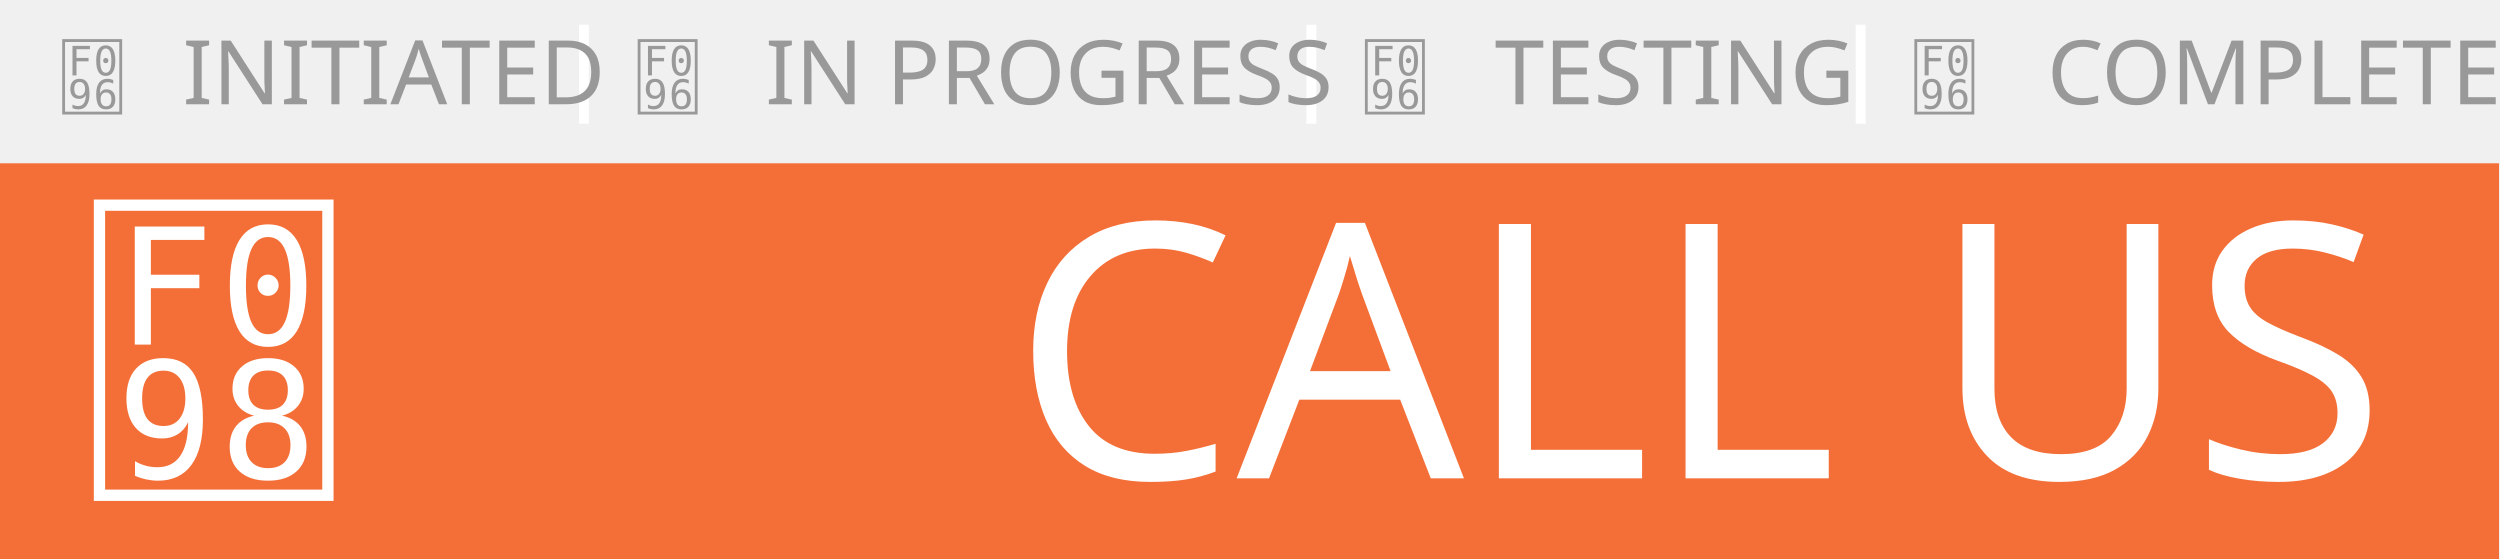
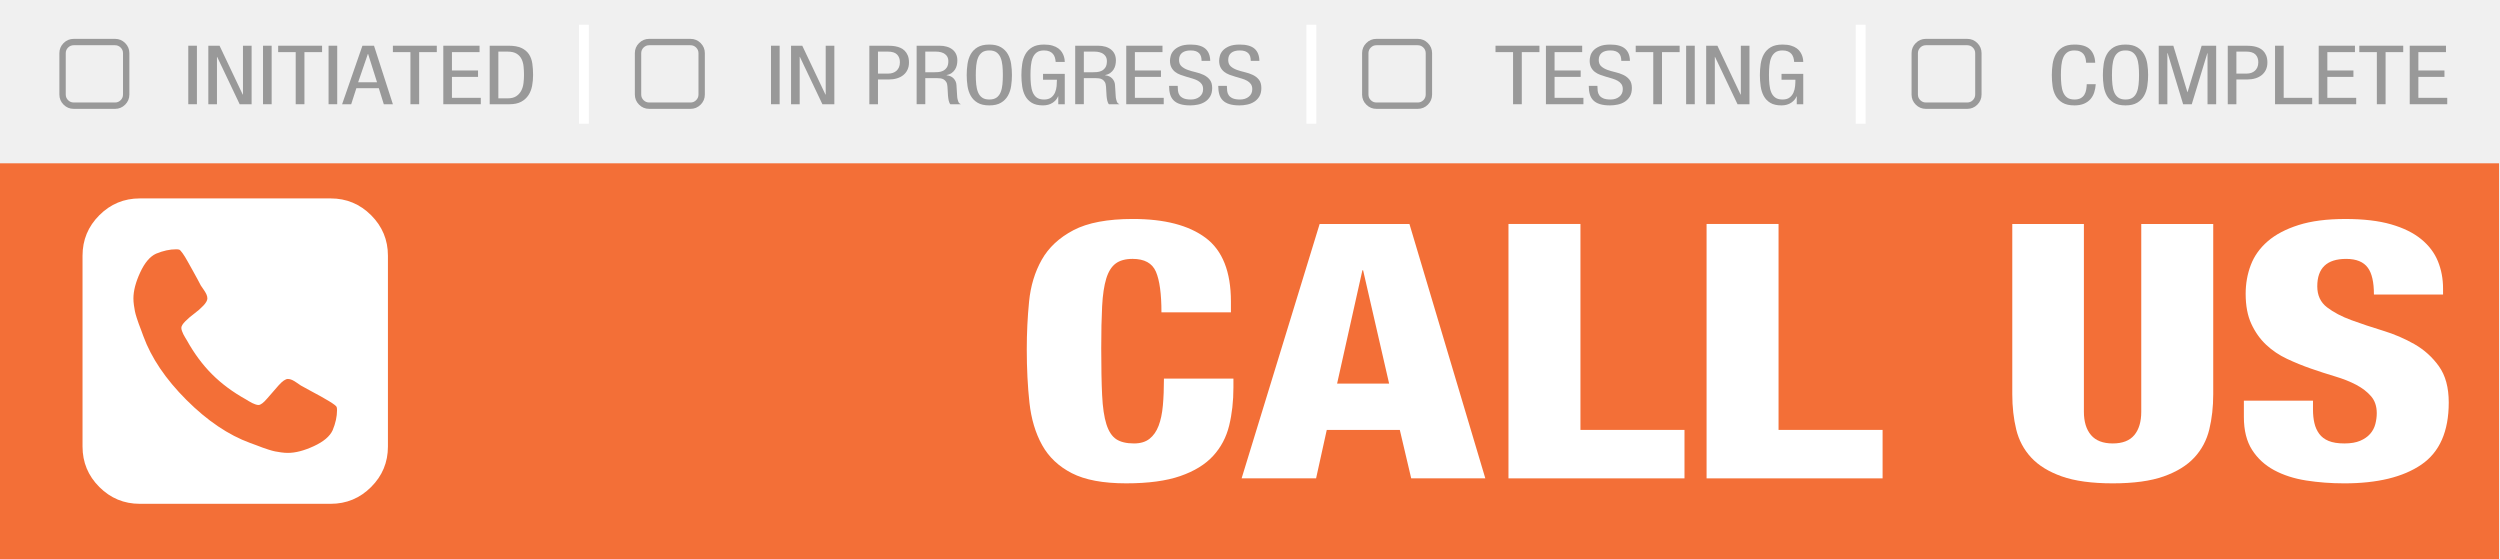
<svg xmlns="http://www.w3.org/2000/svg" version="1.1" id="Layer_1" x="0px" y="0px" width="505.197px" height="112.795px" viewBox="0 0 505.197 112.795" enable-background="new 0 0 505.197 112.795" xml:space="preserve">
-   <font horiz-adv-x="1000">
-     <font-face font-family="Tekvetica-Regular" units-per-em="1000" underline-position="-75" underline-thickness="50" />
-     <missing-glyph horiz-adv-x="265" />
-     <glyph unicode=" " horiz-adv-x="265" />
-     <glyph unicode="A" horiz-adv-x="552" d="M171,247l212,0l-100,317l-3,0M219,657l130,0l212,-657l-102,0l-56,180l-252,0l-58,-180l-102,0z" />
-     <glyph unicode="C" horiz-adv-x="573" d="M546,225C544,194 539,164 530,135C521,106 507,81 488,59C469,37 445,20 416,7C386,-6 350,-13 307,-13C251,-13 206,-3 173,17C140,37 114,63 96,96C78,128 66,164 61,205C56,246 53,287 53,328C53,369 56,411 62,452C68,493 80,529 98,562C116,594 142,620 175,640C208,660 252,670 307,670C388,670 446,652 482,616C518,580 537,530 540,466l-102,0C437,485 435,502 431,519C426,536 419,550 409,563C399,576 386,586 369,593C352,600 332,604 307,604C273,604 246,597 226,582C206,567 191,548 181,523C170,498 163,468 160,435C157,402 155,366 155,328C155,290 157,254 160,221C163,188 170,159 181,134C191,109 206,89 226,75C246,60 273,53 307,53C336,53 360,58 378,69C396,79 410,92 420,109C429,126 436,144 439,165C442,185 444,205 445,225z" />
-     <glyph unicode="D" horiz-adv-x="614" d="M74,657l211,0C346,657 395,648 432,631C468,614 496,590 515,561C534,531 547,496 553,456C558,416 561,373 561,328C561,287 557,246 550,207C543,168 529,133 509,102C489,71 462,47 428,28C393,9 349,0 295,0l-221,0M171,66l102,0C315,66 348,74 373,91C397,107 416,128 429,153C442,178 450,207 454,238C457,269 459,299 459,328C459,359 458,391 455,422C452,453 444,482 432,507C420,532 402,552 377,568C352,583 317,591 273,591l-102,0z" />
-     <glyph unicode="E" horiz-adv-x="511" d="M64,657l407,0l0,-72l-310,0l0,-206l293,0l0,-72l-293,0l0,-235l324,0l0,-72l-421,0z" />
-     <glyph unicode="G" horiz-adv-x="593" d="M438,475C437,492 434,509 429,525C424,540 417,554 407,566C397,577 384,587 368,594C351,601 331,604 307,604C273,604 246,597 226,582C206,567 191,548 181,523C170,498 163,468 160,435C157,402 155,366 155,328C155,290 157,254 160,221C163,188 170,159 181,134C191,109 206,89 226,75C246,60 273,53 307,53C341,53 368,61 387,76C406,91 421,109 431,132C440,154 446,178 449,204C451,229 452,253 452,275l-156,0l0,66l244,0l0,-341l-73,0l0,89l-2,0C454,61 434,37 405,17C375,-3 338,-13 295,-13C244,-13 202,-3 171,16C139,35 114,60 97,92C80,123 68,160 62,201C56,242 53,284 53,328C53,369 56,411 62,452C68,493 80,529 98,562C116,594 142,620 175,640C208,660 252,670 307,670C344,670 376,666 403,658C429,650 451,640 468,627C485,614 498,600 508,585C517,570 524,555 529,541C534,526 537,513 538,501C539,489 540,480 540,475z" />
-     <glyph unicode="I" horiz-adv-x="225" d="M64,657l97,0l0,-657l-97,0z" />
-     <glyph unicode="L" horiz-adv-x="490" d="M64,657l97,0l0,-585l320,0l0,-72l-417,0z" />
-     <glyph unicode="M" horiz-adv-x="777" d="M66,657l164,0l158,-521l2,0l158,521l163,0l0,-657l-97,0l0,574l-2,0l-175,-574l-97,0l-174,574l-3,0l0,-574l-97,0z" />
-     <glyph unicode="N" horiz-adv-x="614" d="M64,657l126,0l260,-548l3,0l0,548l97,0l0,-657l-134,0l-253,532l-2,0l0,-532l-97,0z" />
-     <glyph unicode="O" horiz-adv-x="614" d="M307,604C273,604 246,597 226,582C206,567 191,548 181,523C170,498 163,468 160,435C157,402 155,366 155,328C155,290 157,254 160,221C163,188 170,159 181,134C191,109 206,89 226,75C246,60 273,53 307,53C341,53 368,60 388,75C408,89 423,109 434,134C444,159 451,188 454,221C457,254 459,290 459,328C459,366 457,402 454,435C451,468 444,498 434,523C423,548 408,567 388,582C368,597 341,604 307,604M307,670C361,670 405,660 438,640C471,620 497,594 516,562C534,529 546,493 552,452C558,411 561,369 561,328C561,287 558,246 552,205C546,164 534,128 516,96C497,63 471,37 438,17C405,-3 361,-13 307,-13C252,-13 208,-3 175,17C142,37 116,63 98,96C80,128 68,164 62,205C56,246 53,287 53,328C53,369 56,411 62,452C68,493 80,529 98,562C116,594 142,620 175,640C208,660 252,670 307,670z" />
-     <glyph unicode="P" horiz-adv-x="531" d="M161,344l116,0C295,344 312,347 328,352C343,357 357,365 369,376C380,386 390,399 397,415C404,431 407,450 407,472C407,508 396,537 375,559C354,580 319,591 270,591l-109,0M64,657l201,0C276,657 290,657 307,656C323,655 340,653 359,650C377,647 395,641 413,634C430,626 446,615 461,601C475,587 487,569 496,548C505,526 509,499 509,468C509,437 503,410 492,387C481,363 465,343 445,327C425,311 401,299 374,291C346,282 315,278 282,278l-121,0l0,-278l-97,0z" />
-     <glyph unicode="R" horiz-adv-x="573" d="M161,359l96,0C272,359 288,360 307,361C326,362 343,367 360,375C377,383 391,396 403,413C414,430 420,454 420,486C420,518 408,544 383,563C358,582 323,591 277,591l-116,0M64,657l255,0C382,657 431,643 467,614C503,585 521,544 521,492C521,474 519,456 515,439C511,421 504,405 495,390C485,375 472,362 457,351C442,340 423,332 400,327l0,-2C434,322 461,310 480,289C499,268 510,243 511,215l7,-112C519,85 520,70 523,58C526,46 529,36 532,29C535,21 539,15 544,11C549,6 554,3 560,0l-117,0C439,3 435,9 432,16C429,23 426,32 424,41C422,50 420,59 419,69C418,78 417,87 416,95l-6,102C409,220 404,237 396,250C388,263 379,272 368,279C357,285 344,289 331,291C318,292 305,293 293,293l-132,0l0,-293l-97,0z" />
-     <glyph unicode="S" horiz-adv-x="552" d="M399,487C399,504 397,520 393,535C389,549 382,561 373,572C363,582 350,590 335,596C319,601 299,604 276,604C235,604 203,595 180,577C157,559 146,532 146,497C146,466 155,443 174,426C192,409 215,396 243,386C270,376 300,367 332,360C364,353 394,343 422,330C449,317 472,299 491,276C509,253 518,222 518,182C518,144 511,113 496,88C481,63 461,43 438,28C414,13 388,2 359,-4C330,-10 301,-13 273,-13C227,-13 189,-8 158,2C127,11 103,25 85,44C66,63 53,86 46,113C38,140 34,171 34,206l97,0C131,187 132,169 134,151C136,132 142,116 152,102C161,87 176,76 196,67C216,58 244,53 279,53C318,53 351,64 377,85C403,106 416,134 416,169C416,192 411,212 400,227C389,242 375,254 358,264C341,273 321,281 299,288C276,295 253,301 230,308C207,315 184,322 162,331C139,339 119,350 102,363C85,376 71,393 60,414C49,434 44,459 44,489C44,504 47,522 52,543C57,564 68,583 85,602C101,621 124,637 155,650C185,663 225,670 275,670C350,670 406,655 441,624C476,593 495,548 496,487z" />
-     <glyph unicode="T" horiz-adv-x="511" d="M304,0l-98,0l0,585l-197,0l0,72l493,0l0,-72l-198,0z" />
-   </font>
-   <font horiz-adv-x="1000">
-     <font-face font-family="Tekvetica-Heavy" units-per-em="1000" underline-position="-75" underline-thickness="50" />
-     <missing-glyph horiz-adv-x="614" d="M266,117l0,67l68,0l0,-67M270,234l-2,17C268,270 269,286 272,299C274,312 278,323 283,332C288,341 296,350 305,360C314,369 325,380 338,391C351,401 361,410 369,418C377,425 383,432 388,439C392,445 395,451 396,457C397,462 398,468 398,474C398,498 389,518 371,535C353,551 332,559 307,559C282,559 261,552 243,537C225,522 214,498 209,464l-60,8C154,519 172,554 202,576C231,598 268,609 311,609C332,609 352,606 370,600C388,593 404,584 417,573C430,562 441,548 449,532C456,516 460,498 460,478C460,467 459,457 457,448C455,439 451,429 446,420C440,410 432,400 422,391C412,381 399,370 384,358C354,336 337,319 332,306C330,299 328,290 327,278C326,266 325,251 325,234M554,50l0,617l-494,0l0,-617M614,718l0,-718l-614,0l0,718z" />
-     <glyph unicode=" " horiz-adv-x="312" />
-     <glyph unicode="A" horiz-adv-x="689" d="M221,714l252,0l213,-714l-208,0l-32,136l-205,0l-30,-136l-209,0M343,584l-2,0l-71,-318l146,0z" />
-     <glyph unicode="C" horiz-adv-x="644" d="M421,466C421,518 416,556 406,580C395,604 373,616 340,616C320,616 304,612 293,603C281,594 272,580 266,561C260,541 256,515 255,483C253,451 252,412 252,365C252,312 253,268 255,234C256,199 260,172 267,152C273,132 282,118 294,110C306,102 323,98 344,98C362,98 377,102 388,111C399,120 407,132 413,148C419,163 423,182 425,205C427,227 428,252 428,280l195,0l0,-25C623,216 619,181 611,148C603,115 588,87 566,63C544,39 513,20 474,7C435,-7 384,-14 322,-14C257,-14 207,-4 170,15C133,34 105,60 86,94C67,127 56,167 51,213C46,258 43,308 43,362C43,408 45,453 50,497C54,540 66,579 85,614C104,648 134,676 174,697C214,718 270,728 341,728C430,728 498,710 545,675C592,640 616,580 616,496l0,-30z" />
-     <glyph unicode="L" horiz-adv-x="556" d="M62,714l202,0l0,-578l292,0l0,-136l-494,0z" />
-     <glyph unicode="S" horiz-adv-x="644" d="M229,218l0,-25C229,179 230,166 233,155C236,144 240,134 247,125C253,116 262,110 273,105C284,100 299,98 317,98C335,98 350,101 362,106C373,111 383,117 390,125C397,133 401,142 404,153C407,163 408,173 408,183C408,202 403,218 392,231C381,243 368,254 351,263C334,272 314,279 292,286C269,293 247,300 224,308C201,316 178,325 156,336C134,346 115,359 98,375C81,391 67,411 56,434C45,457 40,485 40,518C40,547 45,574 55,599C64,624 80,647 102,666C124,685 153,700 189,711C224,722 268,728 320,728C371,728 413,723 448,713C483,703 511,689 533,672C554,654 570,633 580,610C589,586 594,560 594,533l0,-17l-194,0C400,551 394,576 383,591C371,608 351,616 322,616C268,616 241,590 241,539C241,514 250,494 269,480C287,466 310,454 337,444C364,434 394,424 426,415C457,405 487,392 514,377C541,361 564,340 583,315C601,289 610,255 610,213C610,132 584,74 533,39C482,4 410,-14 317,-14C280,-14 244,-11 210,-6C176,-1 146,9 120,23C94,37 73,56 58,80C43,104 35,135 35,172l0,46z" />
-     <glyph unicode="U" horiz-adv-x="667" d="M616,236C616,201 612,168 605,138C598,107 584,81 563,59C542,36 514,19 477,6C440,-7 393,-14 334,-14C275,-14 228,-7 191,6C154,19 126,36 105,59C84,81 70,107 63,138C56,168 52,201 52,236l0,478l201,0l0,-527C253,159 260,137 273,122C286,106 307,98 334,98C361,98 382,106 395,122C408,137 414,159 414,187l0,527l202,0z" />
-   </font>
-   <font horiz-adv-x="1792">
-     <font-face font-family="FontAwesome" units-per-em="1792" underline-position="-134" underline-thickness="90" />
-     <missing-glyph horiz-adv-x="896" d="M224,112l448,0l0,1312l-448,0M112,0l0,1536l672,0l0,-1536z" />
-     <glyph unicode=" " horiz-adv-x="448" />
-     <glyph unicode="" horiz-adv-x="1664" d="M1120,1280l-832,0C244,1280 206,1264 175,1233C144,1202 128,1164 128,1120l0,-832C128,244 144,206 175,175C206,144 244,128 288,128l832,0C1164,128 1202,144 1233,175C1264,206 1280,244 1280,288l0,832C1280,1164 1264,1202 1233,1233C1202,1264 1164,1280 1120,1280M1408,1120l0,-832C1408,209 1380,141 1324,85C1267,28 1199,0 1120,0l-832,0C209,0 141,28 85,85C28,141 0,209 0,288l0,832C0,1199 28,1267 85,1324C141,1380 209,1408 288,1408l832,0C1199,1408 1267,1380 1324,1324C1380,1267 1408,1199 1408,1120z" />
-     <glyph unicode="" horiz-adv-x="1536" d="M1280,343C1280,350 1279,356 1278,359C1276,364 1263,374 1240,389C1216,403 1186,419 1151,438l-53,29C1095,469 1088,473 1079,480C1070,487 1061,492 1054,495C1047,498 1040,500 1033,500C1021,500 1005,489 986,468C967,446 948,424 929,402C910,380 896,369 885,369C880,369 875,370 869,373C862,375 857,377 853,379C849,381 843,384 836,389C829,393 824,396 822,397C756,434 699,476 652,524C604,571 562,628 525,694C524,696 521,701 517,708C512,715 509,721 507,725C505,729 503,734 501,741C498,747 497,752 497,757C497,766 504,777 518,791C531,804 546,817 563,829C579,841 594,854 608,869C621,883 628,895 628,905C628,912 626,919 623,926C620,933 615,942 608,951C601,960 597,967 595,970C593,974 588,984 580,999C572,1014 564,1029 555,1044C546,1059 538,1075 529,1092C520,1108 511,1121 504,1132C496,1143 490,1149 487,1150C484,1151 478,1152 471,1152C439,1152 405,1145 370,1130C339,1116 313,1085 290,1036C267,987 256,943 256,905C256,894 257,883 259,871C260,859 262,849 264,841C265,832 268,821 273,808C277,794 280,784 283,778C285,772 289,761 295,745C301,729 305,719 306,715C346,606 418,499 523,395C627,290 734,218 843,178C847,177 857,173 873,167C889,161 900,157 906,155C912,152 922,149 936,145C949,140 960,137 969,136C977,134 987,132 999,131C1011,129 1022,128 1033,128C1071,128 1115,139 1164,162C1213,185 1244,211 1258,242C1273,277 1280,311 1280,343M1536,1120l0,-960C1536,81 1508,13 1452,-43C1395,-100 1327,-128 1248,-128l-960,0C209,-128 141,-100 85,-43C28,13 0,81 0,160l0,960C0,1199 28,1267 85,1324C141,1380 209,1408 288,1408l960,0C1327,1408 1395,1380 1452,1324C1508,1267 1536,1199 1536,1120z" />
-   </font>
  <rect y="33" fill="#F36F37" width="505" height="80" />
-   <line fill="#999999" stroke="#FFFFFF" stroke-width="2" stroke-miterlimit="10" x1="118" y1="25" x2="118" y2="5" />
-   <line fill="#999999" stroke="#FFFFFF" stroke-width="2" stroke-miterlimit="10" x1="265" y1="25" x2="265" y2="5" />
-   <line fill="#999999" stroke="#FFFFFF" stroke-width="2" stroke-miterlimit="10" x1="376" y1="25" x2="376" y2="5" />
-   <text transform="matrix(1 0 0 1 36.8965 21.0645)" fill="#999999" font-family="'Tekvetica-Regular'" font-size="18">INITIATED</text>
-   <text transform="matrix(1 0 0 1 154.6528 21.0645)" fill="#999999" font-family="'Tekvetica-Regular'" font-size="18">IN PROGRESS</text>
-   <text transform="matrix(1 0 0 1 302.0508 21.0645)" fill="#999999" font-family="'Tekvetica-Regular'" font-size="18">TESTING</text>
-   <text transform="matrix(1 0 0 1 413.6777 21.0645)" fill="#999999" font-family="'Tekvetica-Regular'" font-size="18">COMPLETE</text>
-   <text transform="matrix(1 0 0 1 12.0005 21.9971)" fill="#999999" font-family="'FontAwesome'" font-size="18"></text>
-   <text transform="matrix(1 0 0 1 128.2915 21.9971)" fill="#999999" font-family="'FontAwesome'" font-size="18"></text>
-   <text transform="matrix(1 0 0 1 275.25 21.9971)" fill="#999999" font-family="'FontAwesome'" font-size="18"></text>
-   <text transform="matrix(1 0 0 1 386.2861 21.9971)" fill="#999999" font-family="'FontAwesome'" font-size="18"></text>
-   <text transform="matrix(1 0 0 1 16.6782 96.667)">
-     <tspan x="0" y="0" fill="#FFFFFF" font-family="'FontAwesome'" font-size="72">       </tspan>
-     <tspan x="187.713" y="0" fill="#FFFFFF" font-family="'Tekvetica-Heavy'" font-size="72">CALL US</tspan>
-   </text>
+   <line fill="none" stroke="#FFFFFF" stroke-width="2" stroke-miterlimit="10" x1="118" y1="25" x2="118" y2="5" />
+   <line fill="none" stroke="#FFFFFF" stroke-width="2" stroke-miterlimit="10" x1="265" y1="25" x2="265" y2="5" />
+   <line fill="none" stroke="#FFFFFF" stroke-width="2" stroke-miterlimit="10" x1="376" y1="25" x2="376" y2="5" />
+   <g enable-background="new    ">
+     <path fill="#999999" d="M38.048,9.238h1.746v11.826h-1.746V9.238z" />
+     <path fill="#999999" d="M42.098,9.238h2.268l4.68,9.864H49.1V9.238h1.746v11.826h-2.412l-4.554-9.576h-0.036v9.576h-1.746V9.238z" />
+     <path fill="#999999" d="M53.15,9.238h1.746v11.826H53.15V9.238z" />
+     <path fill="#999999" d="M61.521,21.064h-1.764v-10.53H56.21V9.238h8.874v1.296h-3.564V21.064z" />
+     <path fill="#999999" d="M66.398,9.238h1.746v11.826h-1.746V9.238z" />
+     <path fill="#999999" d="M73.238,9.238h2.34l3.815,11.826h-1.836l-1.008-3.24h-4.536l-1.044,3.24h-1.836L73.238,9.238z    M72.374,16.618h3.815l-1.8-5.706h-0.054L72.374,16.618z" />
+     <path fill="#999999" d="M84.703,21.064h-1.764v-10.53h-3.546V9.238h8.874v1.296h-3.564V21.064z" />
+     <path fill="#999999" d="M89.582,9.238h7.325v1.296h-5.579v3.708h5.273v1.296h-5.273v4.23h5.832v1.296h-7.578V9.238z" />
+     <path fill="#999999" d="M98.959,9.238h3.798c1.104,0,1.983,0.156,2.637,0.468c0.654,0.312,1.155,0.735,1.503,1.27   c0.349,0.534,0.573,1.161,0.676,1.881c0.102,0.72,0.152,1.488,0.152,2.304c0,0.744-0.065,1.471-0.197,2.179   c-0.133,0.708-0.378,1.338-0.738,1.89s-0.85,0.996-1.467,1.332c-0.618,0.336-1.413,0.504-2.386,0.504h-3.978V9.238z    M100.705,19.876h1.836c0.756,0,1.353-0.146,1.791-0.44c0.438-0.294,0.773-0.669,1.008-1.125s0.384-0.963,0.45-1.521   c0.065-0.558,0.099-1.101,0.099-1.629c0-0.563-0.026-1.128-0.081-1.691c-0.054-0.564-0.188-1.071-0.404-1.521   c-0.217-0.45-0.55-0.815-0.999-1.098c-0.45-0.282-1.071-0.423-1.863-0.423h-1.836V19.876z" />
+   </g>
+   <g enable-background="new    ">
+     <path fill="#999999" d="M155.804,9.238h1.746v11.826h-1.746V9.238z" />
+     <path fill="#999999" d="M159.854,9.238h2.268l4.68,9.864h0.054V9.238h1.746v11.826h-2.412l-4.554-9.576H161.6v9.576h-1.746V9.238z" />
+     <path fill="#999999" d="M175.676,9.238h3.618c0.204,0,0.453,0.007,0.747,0.019c0.294,0.012,0.606,0.048,0.936,0.107   c0.33,0.061,0.654,0.159,0.972,0.297c0.318,0.139,0.606,0.333,0.864,0.585c0.258,0.252,0.468,0.573,0.63,0.963   c0.162,0.391,0.243,0.867,0.243,1.432c0,0.552-0.102,1.041-0.306,1.467s-0.486,0.783-0.846,1.071   c-0.36,0.288-0.789,0.507-1.287,0.657c-0.498,0.149-1.047,0.225-1.647,0.225h-2.178v5.004h-1.746V9.238z M177.422,14.872h2.088   c0.324,0,0.627-0.048,0.909-0.144c0.282-0.096,0.528-0.237,0.738-0.423c0.21-0.187,0.378-0.423,0.504-0.711s0.189-0.63,0.189-1.026   c0-0.647-0.192-1.167-0.576-1.557c-0.384-0.39-1.014-0.585-1.89-0.585h-1.962V14.872z" />
+     <path fill="#999999" d="M185.234,9.238h4.59c1.128,0,2.016,0.261,2.664,0.783c0.647,0.521,0.972,1.251,0.972,2.187   c0,0.324-0.036,0.646-0.108,0.964c-0.071,0.317-0.194,0.611-0.368,0.882c-0.175,0.27-0.399,0.504-0.676,0.702   c-0.275,0.197-0.618,0.339-1.025,0.423v0.036c0.611,0.06,1.092,0.278,1.439,0.656c0.349,0.378,0.534,0.819,0.559,1.323l0.126,2.017   c0.012,0.323,0.042,0.594,0.09,0.81s0.102,0.394,0.162,0.531c0.06,0.138,0.132,0.246,0.216,0.323   c0.084,0.079,0.18,0.142,0.288,0.189h-2.106c-0.071-0.06-0.138-0.156-0.197-0.288c-0.061-0.132-0.108-0.279-0.145-0.44   c-0.036-0.162-0.066-0.33-0.09-0.505c-0.024-0.174-0.042-0.333-0.054-0.477l-0.108-1.836c-0.024-0.408-0.107-0.726-0.252-0.954   c-0.144-0.228-0.314-0.398-0.513-0.513s-0.417-0.187-0.657-0.216c-0.24-0.03-0.468-0.046-0.684-0.046h-2.376v5.274h-1.747V9.238z    M186.98,14.603h1.728c0.264,0,0.563-0.012,0.9-0.036c0.335-0.023,0.653-0.108,0.954-0.252c0.3-0.144,0.555-0.369,0.765-0.675   c0.21-0.307,0.314-0.747,0.314-1.323s-0.222-1.035-0.666-1.377c-0.443-0.342-1.079-0.513-1.907-0.513h-2.088V14.603z" />
+     <path fill="#999999" d="M199.922,9.005c0.972,0,1.758,0.18,2.357,0.54c0.601,0.359,1.065,0.831,1.396,1.412   c0.33,0.583,0.549,1.242,0.656,1.98c0.108,0.738,0.162,1.479,0.162,2.223c0,0.744-0.054,1.482-0.162,2.214   c-0.107,0.732-0.326,1.39-0.656,1.972s-0.795,1.053-1.396,1.413c-0.6,0.359-1.386,0.54-2.357,0.54c-0.984,0-1.776-0.181-2.376-0.54   c-0.601-0.36-1.062-0.831-1.387-1.413c-0.323-0.582-0.54-1.239-0.647-1.972c-0.108-0.731-0.162-1.47-0.162-2.214   c0-0.743,0.054-1.484,0.162-2.223c0.107-0.738,0.324-1.397,0.647-1.98c0.324-0.581,0.786-1.053,1.387-1.412   C198.146,9.185,198.938,9.005,199.922,9.005z M199.922,10.192c-0.612,0-1.099,0.132-1.458,0.396c-0.36,0.264-0.634,0.62-0.819,1.07   c-0.187,0.45-0.31,0.976-0.369,1.575c-0.061,0.601-0.09,1.242-0.09,1.926c0,0.685,0.029,1.326,0.09,1.927   c0.06,0.6,0.183,1.125,0.369,1.574c0.186,0.45,0.459,0.805,0.819,1.062c0.359,0.258,0.846,0.387,1.458,0.387   c0.611,0,1.098-0.129,1.458-0.387c0.359-0.258,0.633-0.612,0.818-1.062c0.187-0.449,0.309-0.975,0.369-1.574   c0.06-0.601,0.09-1.242,0.09-1.927c0-0.684-0.03-1.325-0.09-1.926c-0.061-0.6-0.183-1.125-0.369-1.575   c-0.186-0.45-0.459-0.807-0.818-1.07C201.02,10.324,200.533,10.192,199.922,10.192z" />
+     <path fill="#999999" d="M213.332,12.515c-0.024-0.312-0.078-0.609-0.162-0.892c-0.084-0.281-0.216-0.527-0.396-0.737   s-0.417-0.378-0.711-0.504s-0.657-0.189-1.089-0.189c-0.612,0-1.099,0.132-1.458,0.396c-0.36,0.264-0.634,0.62-0.819,1.07   c-0.187,0.45-0.31,0.976-0.369,1.575c-0.061,0.601-0.09,1.242-0.09,1.926c0,0.685,0.029,1.326,0.09,1.927   c0.06,0.6,0.183,1.125,0.369,1.574c0.186,0.45,0.459,0.805,0.819,1.062c0.359,0.258,0.846,0.387,1.458,0.387   c0.611,0,1.092-0.135,1.439-0.405c0.348-0.27,0.609-0.605,0.783-1.008c0.174-0.401,0.282-0.834,0.324-1.296   s0.062-0.891,0.062-1.287h-2.808v-1.188h4.392v6.138h-1.313v-1.602h-0.036c-0.192,0.504-0.556,0.936-1.089,1.296   c-0.534,0.359-1.191,0.54-1.972,0.54c-0.924,0-1.671-0.171-2.24-0.514c-0.57-0.342-1.012-0.798-1.323-1.368   c-0.312-0.569-0.522-1.224-0.63-1.962c-0.108-0.737-0.162-1.503-0.162-2.295c0-0.743,0.054-1.484,0.162-2.223   c0.107-0.738,0.324-1.397,0.647-1.98c0.324-0.581,0.786-1.053,1.387-1.412c0.6-0.36,1.392-0.54,2.376-0.54   c0.672,0,1.244,0.071,1.719,0.216c0.474,0.144,0.864,0.33,1.17,0.558c0.306,0.229,0.546,0.48,0.72,0.756   c0.174,0.276,0.303,0.543,0.388,0.802c0.083,0.258,0.138,0.494,0.161,0.711c0.024,0.216,0.036,0.372,0.036,0.468H213.332z" />
+     <path fill="#999999" d="M217.274,9.238h4.59c1.128,0,2.016,0.261,2.664,0.783c0.647,0.521,0.972,1.251,0.972,2.187   c0,0.324-0.036,0.646-0.108,0.964c-0.071,0.317-0.194,0.611-0.368,0.882c-0.175,0.27-0.399,0.504-0.676,0.702   c-0.275,0.197-0.618,0.339-1.025,0.423v0.036c0.611,0.06,1.092,0.278,1.439,0.656c0.349,0.378,0.534,0.819,0.559,1.323l0.126,2.017   c0.012,0.323,0.042,0.594,0.09,0.81s0.102,0.394,0.162,0.531c0.06,0.138,0.132,0.246,0.216,0.323   c0.084,0.079,0.18,0.142,0.288,0.189h-2.106c-0.071-0.06-0.138-0.156-0.197-0.288c-0.061-0.132-0.108-0.279-0.145-0.44   c-0.036-0.162-0.066-0.33-0.09-0.505c-0.024-0.174-0.042-0.333-0.054-0.477l-0.108-1.836c-0.024-0.408-0.107-0.726-0.252-0.954   c-0.144-0.228-0.314-0.398-0.513-0.513s-0.417-0.187-0.657-0.216c-0.24-0.03-0.468-0.046-0.684-0.046h-2.376v5.274h-1.746V9.238z    M219.021,14.603h1.728c0.264,0,0.563-0.012,0.9-0.036c0.335-0.023,0.653-0.108,0.954-0.252c0.3-0.144,0.555-0.369,0.765-0.675   c0.21-0.307,0.314-0.747,0.314-1.323s-0.222-1.035-0.666-1.377c-0.443-0.342-1.079-0.513-1.907-0.513h-2.088V14.603z" />
+     <path fill="#999999" d="M227.588,9.238h7.325v1.296h-5.579v3.708h5.273v1.296h-5.273v4.23h5.832v1.296h-7.578V9.238z" />
+     <path fill="#999999" d="M242.815,12.299c0-0.312-0.035-0.598-0.107-0.855s-0.195-0.479-0.369-0.666   c-0.174-0.186-0.402-0.33-0.684-0.432c-0.282-0.103-0.634-0.153-1.054-0.153c-0.744,0-1.32,0.162-1.728,0.486   c-0.408,0.324-0.612,0.804-0.612,1.439c0,0.553,0.165,0.979,0.495,1.278s0.744,0.54,1.242,0.72c0.498,0.181,1.035,0.336,1.61,0.468   c0.576,0.133,1.113,0.315,1.611,0.55c0.498,0.233,0.912,0.555,1.242,0.963s0.495,0.972,0.495,1.691   c0,0.685-0.135,1.251-0.405,1.701c-0.27,0.45-0.618,0.811-1.044,1.08c-0.426,0.271-0.9,0.459-1.422,0.567   c-0.522,0.107-1.035,0.162-1.539,0.162c-0.828,0-1.519-0.088-2.07-0.262s-0.993-0.429-1.322-0.765   c-0.331-0.336-0.564-0.747-0.702-1.233c-0.139-0.485-0.207-1.047-0.207-1.683h1.746c0,0.336,0.018,0.669,0.054,0.999   s0.141,0.624,0.314,0.882c0.174,0.259,0.441,0.468,0.802,0.63c0.359,0.162,0.857,0.243,1.494,0.243   c0.707,0,1.296-0.188,1.764-0.567c0.468-0.378,0.702-0.885,0.702-1.521c0-0.42-0.097-0.765-0.288-1.035   c-0.192-0.27-0.444-0.492-0.756-0.666c-0.312-0.174-0.669-0.32-1.071-0.44s-0.813-0.24-1.233-0.36s-0.831-0.255-1.232-0.405   c-0.402-0.149-0.76-0.345-1.071-0.585c-0.312-0.239-0.564-0.543-0.756-0.909c-0.192-0.365-0.288-0.818-0.288-1.358   c0-0.264,0.048-0.585,0.144-0.963c0.097-0.378,0.291-0.735,0.586-1.071c0.293-0.336,0.713-0.624,1.26-0.864   c0.546-0.239,1.269-0.359,2.169-0.359c1.355,0,2.352,0.275,2.988,0.827c0.636,0.553,0.966,1.375,0.989,2.467H242.815z" />
+     <path fill="#999999" d="M252.751,12.299c0-0.312-0.035-0.598-0.107-0.855s-0.195-0.479-0.369-0.666   c-0.174-0.186-0.402-0.33-0.684-0.432c-0.282-0.103-0.634-0.153-1.054-0.153c-0.744,0-1.32,0.162-1.728,0.486   c-0.408,0.324-0.612,0.804-0.612,1.439c0,0.553,0.165,0.979,0.495,1.278s0.744,0.54,1.242,0.72c0.498,0.181,1.035,0.336,1.61,0.468   c0.576,0.133,1.113,0.315,1.611,0.55c0.498,0.233,0.912,0.555,1.242,0.963s0.495,0.972,0.495,1.691   c0,0.685-0.135,1.251-0.405,1.701c-0.27,0.45-0.618,0.811-1.044,1.08c-0.426,0.271-0.9,0.459-1.422,0.567   c-0.522,0.107-1.035,0.162-1.539,0.162c-0.828,0-1.519-0.088-2.07-0.262s-0.993-0.429-1.322-0.765   c-0.331-0.336-0.564-0.747-0.702-1.233c-0.139-0.485-0.207-1.047-0.207-1.683h1.746c0,0.336,0.018,0.669,0.054,0.999   s0.141,0.624,0.314,0.882c0.174,0.259,0.441,0.468,0.802,0.63c0.359,0.162,0.857,0.243,1.494,0.243   c0.707,0,1.296-0.188,1.764-0.567c0.468-0.378,0.702-0.885,0.702-1.521c0-0.42-0.097-0.765-0.288-1.035   c-0.192-0.27-0.444-0.492-0.756-0.666c-0.312-0.174-0.669-0.32-1.071-0.44s-0.813-0.24-1.233-0.36s-0.831-0.255-1.232-0.405   c-0.402-0.149-0.76-0.345-1.071-0.585c-0.312-0.239-0.564-0.543-0.756-0.909c-0.192-0.365-0.288-0.818-0.288-1.358   c0-0.264,0.048-0.585,0.144-0.963c0.097-0.378,0.291-0.735,0.586-1.071c0.293-0.336,0.713-0.624,1.26-0.864   c0.546-0.239,1.269-0.359,2.169-0.359c1.355,0,2.352,0.275,2.988,0.827c0.636,0.553,0.966,1.375,0.989,2.467H252.751z" />
+   </g>
+   <g enable-background="new    ">
+     <path fill="#999999" d="M307.522,21.064h-1.764v-10.53h-3.546V9.238h8.874v1.296h-3.564V21.064z" />
+     <path fill="#999999" d="M312.4,9.238h7.326v1.296h-5.58v3.708h5.274v1.296h-5.274v4.23h5.832v1.296H312.4V9.238z" />
+     <path fill="#999999" d="M327.628,12.299c0-0.312-0.035-0.598-0.107-0.855s-0.195-0.479-0.369-0.666   c-0.174-0.186-0.402-0.33-0.684-0.432c-0.283-0.103-0.634-0.153-1.054-0.153c-0.744,0-1.319,0.162-1.728,0.486   s-0.612,0.804-0.612,1.439c0,0.553,0.165,0.979,0.495,1.278s0.744,0.54,1.242,0.72c0.498,0.181,1.035,0.336,1.611,0.468   c0.575,0.133,1.112,0.315,1.61,0.55c0.498,0.233,0.912,0.555,1.242,0.963c0.329,0.408,0.495,0.972,0.495,1.691   c0,0.685-0.135,1.251-0.405,1.701s-0.618,0.811-1.044,1.08c-0.426,0.271-0.9,0.459-1.422,0.567   c-0.521,0.107-1.035,0.162-1.539,0.162c-0.828,0-1.518-0.088-2.07-0.262c-0.552-0.174-0.992-0.429-1.322-0.765   s-0.564-0.747-0.703-1.233c-0.138-0.485-0.207-1.047-0.207-1.683h1.746c0,0.336,0.019,0.669,0.055,0.999s0.141,0.624,0.314,0.882   c0.174,0.259,0.441,0.468,0.801,0.63c0.361,0.162,0.858,0.243,1.494,0.243c0.709,0,1.297-0.188,1.765-0.567   c0.468-0.378,0.702-0.885,0.702-1.521c0-0.42-0.097-0.765-0.288-1.035c-0.192-0.27-0.444-0.492-0.757-0.666   c-0.312-0.174-0.668-0.32-1.07-0.44s-0.812-0.24-1.232-0.36c-0.421-0.12-0.832-0.255-1.233-0.405   c-0.402-0.149-0.759-0.345-1.071-0.585c-0.312-0.239-0.564-0.543-0.756-0.909c-0.192-0.365-0.288-0.818-0.288-1.358   c0-0.264,0.048-0.585,0.144-0.963s0.291-0.735,0.586-1.071c0.293-0.336,0.713-0.624,1.26-0.864   c0.546-0.239,1.269-0.359,2.169-0.359c1.355,0,2.352,0.275,2.987,0.827c0.637,0.553,0.967,1.375,0.99,2.467H327.628z" />
+     <path fill="#999999" d="M335.854,21.064h-1.764v-10.53h-3.546V9.238h8.874v1.296h-3.564V21.064z" />
+     <path fill="#999999" d="M340.732,9.238h1.746v11.826h-1.746V9.238z" />
+     <path fill="#999999" d="M344.782,9.238h2.268l4.68,9.864h0.055V9.238h1.746v11.826h-2.412l-4.555-9.576h-0.035v9.576h-1.746V9.238z   " />
+     <path fill="#999999" d="M362.565,12.515c-0.024-0.312-0.078-0.609-0.162-0.892c-0.084-0.281-0.216-0.527-0.396-0.737   s-0.417-0.378-0.711-0.504s-0.657-0.189-1.089-0.189c-0.612,0-1.099,0.132-1.458,0.396c-0.36,0.264-0.634,0.62-0.819,1.07   c-0.187,0.45-0.31,0.976-0.369,1.575c-0.061,0.601-0.09,1.242-0.09,1.926c0,0.685,0.029,1.326,0.09,1.927   c0.06,0.6,0.183,1.125,0.369,1.574c0.186,0.45,0.459,0.805,0.819,1.062c0.359,0.258,0.846,0.387,1.458,0.387   c0.611,0,1.092-0.135,1.439-0.405c0.348-0.27,0.609-0.605,0.783-1.008c0.174-0.401,0.282-0.834,0.324-1.296   s0.062-0.891,0.062-1.287h-2.808v-1.188h4.392v6.138h-1.313v-1.602h-0.036c-0.192,0.504-0.556,0.936-1.089,1.296   c-0.534,0.359-1.191,0.54-1.972,0.54c-0.924,0-1.671-0.171-2.24-0.514c-0.57-0.342-1.012-0.798-1.323-1.368   c-0.312-0.569-0.522-1.224-0.63-1.962c-0.108-0.737-0.162-1.503-0.162-2.295c0-0.743,0.054-1.484,0.162-2.223   c0.107-0.738,0.324-1.397,0.647-1.98c0.324-0.581,0.786-1.053,1.387-1.412c0.6-0.36,1.392-0.54,2.376-0.54   c0.672,0,1.244,0.071,1.719,0.216c0.474,0.144,0.864,0.33,1.17,0.558c0.306,0.229,0.546,0.48,0.72,0.756   c0.174,0.276,0.303,0.543,0.388,0.802c0.083,0.258,0.138,0.494,0.161,0.711c0.024,0.216,0.036,0.372,0.036,0.468H362.565z" />
+   </g>
+   <g enable-background="new    ">
+     <path fill="#999999" d="M423.506,17.015c-0.036,0.564-0.136,1.104-0.298,1.62c-0.161,0.516-0.41,0.972-0.746,1.368   c-0.336,0.396-0.771,0.711-1.305,0.944c-0.535,0.234-1.186,0.352-1.953,0.352c-1.008,0-1.812-0.181-2.412-0.54   c-0.601-0.36-1.062-0.831-1.387-1.413s-0.533-1.239-0.629-1.972c-0.097-0.731-0.145-1.47-0.145-2.214   c0-0.743,0.054-1.484,0.162-2.223c0.107-0.738,0.324-1.397,0.648-1.98c0.323-0.581,0.785-1.053,1.385-1.412   c0.601-0.36,1.393-0.54,2.377-0.54c1.451,0,2.502,0.323,3.149,0.972c0.648,0.647,0.996,1.548,1.044,2.7h-1.836   c-0.012-0.336-0.057-0.654-0.135-0.954s-0.207-0.564-0.387-0.792s-0.42-0.408-0.721-0.54c-0.3-0.132-0.672-0.198-1.115-0.198   c-0.612,0-1.098,0.132-1.459,0.396c-0.359,0.264-0.633,0.62-0.818,1.07s-0.309,0.976-0.369,1.575   c-0.061,0.601-0.09,1.242-0.09,1.926c0,0.685,0.029,1.326,0.09,1.927c0.061,0.6,0.184,1.125,0.369,1.574   c0.186,0.45,0.459,0.805,0.818,1.062c0.361,0.258,0.847,0.387,1.459,0.387c0.527,0,0.953-0.093,1.277-0.279   c0.324-0.186,0.573-0.429,0.747-0.729s0.291-0.633,0.351-0.999c0.061-0.366,0.097-0.729,0.108-1.089H423.506z" />
+     <path fill="#999999" d="M429.518,9.005c0.972,0,1.758,0.18,2.358,0.54c0.6,0.359,1.064,0.831,1.395,1.412   c0.33,0.583,0.549,1.242,0.657,1.98s0.162,1.479,0.162,2.223c0,0.744-0.054,1.482-0.162,2.214c-0.108,0.732-0.327,1.39-0.657,1.972   s-0.795,1.053-1.395,1.413c-0.601,0.359-1.387,0.54-2.358,0.54c-0.983,0-1.776-0.181-2.376-0.54c-0.6-0.36-1.062-0.831-1.386-1.413   c-0.324-0.582-0.54-1.239-0.647-1.972c-0.109-0.731-0.162-1.47-0.162-2.214c0-0.743,0.053-1.484,0.162-2.223   c0.107-0.738,0.323-1.397,0.647-1.98c0.323-0.581,0.786-1.053,1.386-1.412C427.741,9.185,428.534,9.005,429.518,9.005z    M429.518,10.192c-0.612,0-1.098,0.132-1.458,0.396c-0.359,0.264-0.633,0.62-0.818,1.07c-0.187,0.45-0.31,0.976-0.369,1.575   c-0.061,0.601-0.09,1.242-0.09,1.926c0,0.685,0.029,1.326,0.09,1.927c0.06,0.6,0.183,1.125,0.369,1.574   c0.186,0.45,0.459,0.805,0.818,1.062c0.36,0.258,0.846,0.387,1.458,0.387s1.099-0.129,1.458-0.387   c0.36-0.258,0.633-0.612,0.819-1.062c0.186-0.449,0.309-0.975,0.368-1.574c0.061-0.601,0.091-1.242,0.091-1.927   c0-0.684-0.03-1.325-0.091-1.926c-0.06-0.6-0.183-1.125-0.368-1.575c-0.187-0.45-0.459-0.807-0.819-1.07   C430.616,10.324,430.13,10.192,429.518,10.192z" />
+     <path fill="#999999" d="M436.231,9.238h2.952l2.844,9.378h0.036l2.844-9.378h2.935v11.826h-1.746V10.732h-0.037l-3.149,10.332   h-1.746l-3.132-10.332h-0.054v10.332h-1.746V9.238z" />
+     <path fill="#999999" d="M450.182,9.238h3.617c0.204,0,0.453,0.007,0.747,0.019s0.606,0.048,0.937,0.107   c0.33,0.061,0.653,0.159,0.972,0.297c0.318,0.139,0.606,0.333,0.864,0.585s0.468,0.573,0.63,0.963   c0.162,0.391,0.243,0.867,0.243,1.432c0,0.552-0.103,1.041-0.306,1.467c-0.205,0.426-0.486,0.783-0.847,1.071   c-0.359,0.288-0.789,0.507-1.287,0.657c-0.498,0.149-1.047,0.225-1.646,0.225h-2.178v5.004h-1.746V9.238z M451.928,14.872h2.088   c0.323,0,0.627-0.048,0.908-0.144c0.282-0.096,0.528-0.237,0.738-0.423c0.21-0.187,0.378-0.423,0.504-0.711s0.189-0.63,0.189-1.026   c0-0.647-0.192-1.167-0.576-1.557s-1.015-0.585-1.89-0.585h-1.962V14.872z" />
+     <path fill="#999999" d="M459.739,9.238h1.746v10.53h5.76v1.296h-7.506V9.238z" />
+     <path fill="#999999" d="M468.56,9.238h7.325v1.296h-5.579v3.708h5.273v1.296h-5.273v4.23h5.832v1.296h-7.578V9.238z" />
+     <path fill="#999999" d="M482.076,21.064h-1.764v-10.53h-3.546V9.238h8.874v1.296h-3.564V21.064z" />
+     <path fill="#999999" d="M486.955,9.238h7.325v1.296h-5.579v3.708h5.273v1.296h-5.273v4.23h5.832v1.296h-7.578V9.238z" />
+   </g>
+   <g enable-background="new    ">
+     <path fill="#999999" d="M26.143,10.747v8.357c0,0.797-0.283,1.478-0.849,2.044c-0.566,0.565-1.247,0.849-2.044,0.849h-8.357   c-0.797,0-1.479-0.283-2.044-0.849C12.283,20.582,12,19.901,12,19.104v-8.357c0-0.797,0.283-1.479,0.849-2.044   c0.566-0.566,1.247-0.849,2.044-0.849h8.357c0.797,0,1.478,0.282,2.044,0.849C25.86,9.269,26.143,9.95,26.143,10.747z M23.25,9.14   h-8.357c-0.442,0-0.821,0.157-1.135,0.473c-0.315,0.314-0.472,0.692-0.472,1.135v8.357c0,0.441,0.157,0.82,0.472,1.135   c0.314,0.314,0.693,0.472,1.135,0.472h8.357c0.442,0,0.82-0.157,1.135-0.472c0.314-0.314,0.472-0.693,0.472-1.135v-8.357   c0-0.442-0.157-0.82-0.472-1.135C24.07,9.297,23.692,9.14,23.25,9.14z" />
+   </g>
+   <g enable-background="new    ">
+     <path fill="#999999" d="M142.434,10.747v8.357c0,0.797-0.283,1.478-0.849,2.044c-0.566,0.565-1.247,0.849-2.044,0.849h-8.357   c-0.797,0-1.479-0.283-2.044-0.849c-0.566-0.566-0.849-1.247-0.849-2.044v-8.357c0-0.797,0.283-1.479,0.849-2.044   c0.566-0.566,1.247-0.849,2.044-0.849h8.357c0.797,0,1.478,0.282,2.044,0.849C142.151,9.269,142.434,9.95,142.434,10.747z    M139.541,9.14h-8.357c-0.442,0-0.821,0.157-1.135,0.473c-0.315,0.314-0.472,0.692-0.472,1.135v8.357   c0,0.441,0.157,0.82,0.472,1.135c0.314,0.314,0.693,0.472,1.135,0.472h8.357c0.442,0,0.82-0.157,1.135-0.472   c0.314-0.314,0.472-0.693,0.472-1.135v-8.357c0-0.442-0.157-0.82-0.472-1.135C140.361,9.297,139.983,9.14,139.541,9.14z" />
+   </g>
+   <g enable-background="new    ">
+     <path fill="#999999" d="M289.394,10.747v8.357c0,0.797-0.283,1.478-0.85,2.044c-0.566,0.565-1.247,0.849-2.044,0.849h-8.356   c-0.798,0-1.479-0.283-2.045-0.849c-0.566-0.566-0.849-1.247-0.849-2.044v-8.357c0-0.797,0.282-1.479,0.849-2.044   c0.566-0.566,1.247-0.849,2.045-0.849h8.356c0.797,0,1.478,0.282,2.044,0.849C289.11,9.269,289.394,9.95,289.394,10.747z    M286.5,9.14h-8.356c-0.443,0-0.821,0.157-1.136,0.473c-0.315,0.314-0.472,0.692-0.472,1.135v8.357c0,0.441,0.156,0.82,0.472,1.135   c0.314,0.314,0.692,0.472,1.136,0.472h8.356c0.442,0,0.82-0.157,1.136-0.472c0.314-0.314,0.471-0.693,0.471-1.135v-8.357   c0-0.442-0.156-0.82-0.471-1.135C287.32,9.297,286.942,9.14,286.5,9.14z" />
+   </g>
+   <g enable-background="new    ">
+     <path fill="#999999" d="M400.429,10.747v8.357c0,0.797-0.283,1.478-0.849,2.044c-0.565,0.565-1.247,0.849-2.044,0.849h-8.357   c-0.797,0-1.479-0.283-2.044-0.849c-0.565-0.566-0.849-1.247-0.849-2.044v-8.357c0-0.797,0.283-1.479,0.849-2.044   c0.565-0.566,1.247-0.849,2.044-0.849h8.357c0.797,0,1.479,0.282,2.044,0.849C400.146,9.269,400.429,9.95,400.429,10.747z    M397.536,9.14h-8.357c-0.441,0-0.82,0.157-1.135,0.473c-0.314,0.314-0.473,0.692-0.473,1.135v8.357   c0,0.441,0.158,0.82,0.473,1.135s0.693,0.472,1.135,0.472h8.357c0.441,0,0.82-0.157,1.135-0.472s0.473-0.693,0.473-1.135v-8.357   c0-0.442-0.158-0.82-0.473-1.135C398.356,9.297,397.978,9.14,397.536,9.14z" />
+   </g>
+   <g enable-background="new    ">
+     <path fill="#FFFFFF" d="M78.392,51.667v38.571c0,3.188-1.132,5.913-3.395,8.177c-2.264,2.263-4.989,3.395-8.177,3.395H28.249   c-3.188,0-5.913-1.132-8.176-3.395c-2.264-2.264-3.395-4.988-3.395-8.177V51.667c0-3.188,1.131-5.913,3.395-8.176   c2.263-2.263,4.988-3.395,8.176-3.395H66.82c3.188,0,5.913,1.132,8.177,3.395C77.26,45.754,78.392,48.479,78.392,51.667z    M68.106,82.886c0-0.295-0.027-0.509-0.08-0.643c-0.081-0.215-0.597-0.609-1.547-1.186c-0.951-0.576-2.137-1.238-3.557-1.989   l-2.129-1.165c-0.135-0.08-0.389-0.254-0.764-0.522c-0.375-0.267-0.71-0.468-1.004-0.603c-0.296-0.134-0.577-0.2-0.844-0.2   c-0.482,0-1.112,0.436-1.889,1.306c-0.777,0.87-1.541,1.747-2.29,2.632c-0.75,0.884-1.34,1.325-1.769,1.325   c-0.188,0-0.408-0.046-0.662-0.141c-0.255-0.094-0.463-0.181-0.623-0.261c-0.161-0.08-0.389-0.207-0.684-0.382   c-0.295-0.174-0.481-0.287-0.562-0.342c-2.651-1.473-4.935-3.167-6.85-5.082c-1.916-1.915-3.61-4.199-5.083-6.851   c-0.054-0.08-0.167-0.268-0.341-0.562c-0.175-0.295-0.302-0.522-0.382-0.684c-0.081-0.16-0.167-0.367-0.261-0.622   c-0.094-0.255-0.141-0.476-0.141-0.663c0-0.348,0.274-0.797,0.824-1.346c0.549-0.55,1.151-1.065,1.808-1.548   c0.656-0.481,1.259-1.01,1.808-1.586c0.548-0.576,0.823-1.065,0.823-1.467c0-0.268-0.067-0.549-0.201-0.844   c-0.134-0.295-0.335-0.629-0.603-1.005c-0.268-0.374-0.442-0.629-0.522-0.763c-0.081-0.161-0.281-0.543-0.603-1.146   c-0.322-0.603-0.657-1.212-1.004-1.828c-0.349-0.616-0.703-1.252-1.065-1.909c-0.362-0.656-0.697-1.198-1.004-1.627   c-0.308-0.428-0.529-0.669-0.663-0.724c-0.134-0.053-0.348-0.08-0.643-0.08c-1.286,0-2.639,0.295-4.058,0.884   c-1.232,0.562-2.304,1.828-3.214,3.797c-0.911,1.968-1.366,3.716-1.366,5.244c0,0.429,0.033,0.884,0.101,1.365   c0.066,0.482,0.134,0.892,0.201,1.227c0.067,0.334,0.187,0.777,0.362,1.325c0.174,0.55,0.308,0.944,0.402,1.186   c0.093,0.241,0.261,0.683,0.502,1.326c0.241,0.643,0.388,1.044,0.442,1.205c1.607,4.394,4.506,8.686,8.699,12.877   c4.192,4.192,8.484,7.092,12.877,8.699c0.161,0.054,0.562,0.2,1.206,0.441c0.643,0.241,1.085,0.409,1.325,0.502   c0.241,0.095,0.637,0.229,1.186,0.402c0.549,0.175,0.991,0.295,1.326,0.361c0.335,0.067,0.743,0.135,1.226,0.201   c0.481,0.067,0.938,0.101,1.366,0.101c1.526,0,3.274-0.455,5.243-1.366c1.969-0.91,3.234-1.982,3.797-3.215   C67.812,85.524,68.106,84.172,68.106,82.886z" />
+   </g>
+   <g enable-background="new    ">
+     <path fill="#FFFFFF" d="M234.704,63.115c0-3.744-0.373-6.48-1.116-8.208c-0.745-1.728-2.316-2.592-4.716-2.592   c-1.44,0-2.581,0.313-3.42,0.936c-0.84,0.625-1.476,1.645-1.908,3.06c-0.432,1.417-0.708,3.276-0.828,5.581   c-0.121,2.303-0.18,5.136-0.18,8.495c0,3.841,0.06,6.997,0.18,9.469c0.119,2.473,0.407,4.428,0.864,5.867   c0.456,1.44,1.116,2.448,1.98,3.024c0.864,0.576,2.063,0.864,3.6,0.864c1.296,0,2.34-0.312,3.132-0.937   c0.792-0.623,1.404-1.499,1.836-2.628c0.432-1.127,0.72-2.495,0.864-4.104s0.216-3.42,0.216-5.437h14.041v1.8   c0,2.785-0.288,5.354-0.864,7.704c-0.576,2.353-1.656,4.393-3.24,6.12c-1.584,1.729-3.792,3.085-6.624,4.068   c-2.833,0.983-6.48,1.476-10.944,1.476c-4.656,0-8.316-0.684-10.98-2.052s-4.669-3.264-6.012-5.688   c-1.344-2.423-2.196-5.279-2.556-8.567c-0.36-3.287-0.54-6.876-0.54-10.765c0-3.312,0.155-6.539,0.468-9.684   c0.312-3.143,1.163-5.951,2.556-8.424c1.392-2.472,3.528-4.464,6.408-5.976c2.88-1.512,6.887-2.268,12.024-2.268   c6.383,0,11.279,1.272,14.688,3.816c3.407,2.545,5.111,6.84,5.111,12.888v2.16H234.704z" />
+     <path fill="#FFFFFF" d="M266.672,45.259h18.144l15.336,51.408h-14.976l-2.304-9.792h-14.761l-2.159,9.792h-15.049L266.672,45.259z    M275.456,54.619h-0.145L270.2,77.515h10.512L275.456,54.619z" />
+     <path fill="#FFFFFF" d="M304.831,45.259h14.544v41.616h21.024v9.792h-35.568V45.259z" />
+     <path fill="#FFFFFF" d="M344.863,45.259h14.544v41.616h21.024v9.792h-35.568V45.259z" />
+     <path fill="#FFFFFF" d="M447.246,79.675c0,2.545-0.264,4.908-0.792,7.092c-0.528,2.186-1.536,4.081-3.023,5.688   c-1.488,1.608-3.553,2.88-6.192,3.815c-2.64,0.937-6.072,1.404-10.296,1.404c-4.225,0-7.656-0.468-10.296-1.404   c-2.641-0.936-4.705-2.207-6.192-3.815c-1.488-1.607-2.496-3.503-3.023-5.688c-0.529-2.184-0.792-4.547-0.792-7.092V45.259h14.472   v37.944c0,2.016,0.479,3.589,1.44,4.716c0.959,1.129,2.423,1.692,4.392,1.692c1.968,0,3.42-0.563,4.356-1.692   c0.936-1.127,1.403-2.7,1.403-4.716V45.259h14.544V79.675z" />
+     <path fill="#FFFFFF" d="M467.406,80.971v1.8c0,1.009,0.096,1.921,0.288,2.736c0.19,0.817,0.515,1.537,0.972,2.16   c0.456,0.624,1.091,1.104,1.908,1.44c0.815,0.336,1.872,0.504,3.168,0.504s2.363-0.181,3.204-0.54   c0.839-0.36,1.512-0.828,2.016-1.404s0.852-1.235,1.044-1.98c0.191-0.743,0.288-1.476,0.288-2.195c0-1.392-0.385-2.531-1.152-3.42   c-0.768-0.888-1.764-1.656-2.987-2.305c-1.225-0.647-2.641-1.211-4.248-1.691c-1.609-0.479-3.24-1.008-4.896-1.584   s-3.275-1.235-4.859-1.98c-1.584-0.743-2.988-1.691-4.213-2.844c-1.224-1.152-2.221-2.556-2.987-4.212   c-0.769-1.656-1.152-3.683-1.152-6.084c0-2.063,0.348-4.007,1.044-5.832c0.695-1.824,1.836-3.42,3.42-4.788s3.66-2.459,6.229-3.276   c2.567-0.816,5.724-1.224,9.468-1.224c3.647,0,6.72,0.36,9.216,1.08c2.495,0.72,4.523,1.717,6.084,2.988   c1.56,1.272,2.688,2.761,3.384,4.464c0.695,1.704,1.044,3.54,1.044,5.508v1.224h-13.968c0-2.495-0.408-4.295-1.224-5.399   c-0.864-1.2-2.329-1.8-4.393-1.8c-3.888,0-5.832,1.849-5.832,5.543c0,1.825,0.66,3.24,1.98,4.248   c1.319,1.009,2.963,1.873,4.932,2.593c1.968,0.72,4.092,1.429,6.372,2.124c2.279,0.696,4.403,1.608,6.372,2.735   c1.968,1.129,3.611,2.617,4.933,4.465c1.319,1.848,1.979,4.283,1.979,7.308c0,5.856-1.849,10.044-5.544,12.563   c-3.696,2.521-8.881,3.78-15.552,3.78c-2.689,0-5.256-0.192-7.704-0.576c-2.448-0.385-4.608-1.08-6.48-2.088   s-3.36-2.376-4.464-4.104c-1.104-1.729-1.656-3.936-1.656-6.624v-3.312H467.406z" />
+   </g>
</svg>
